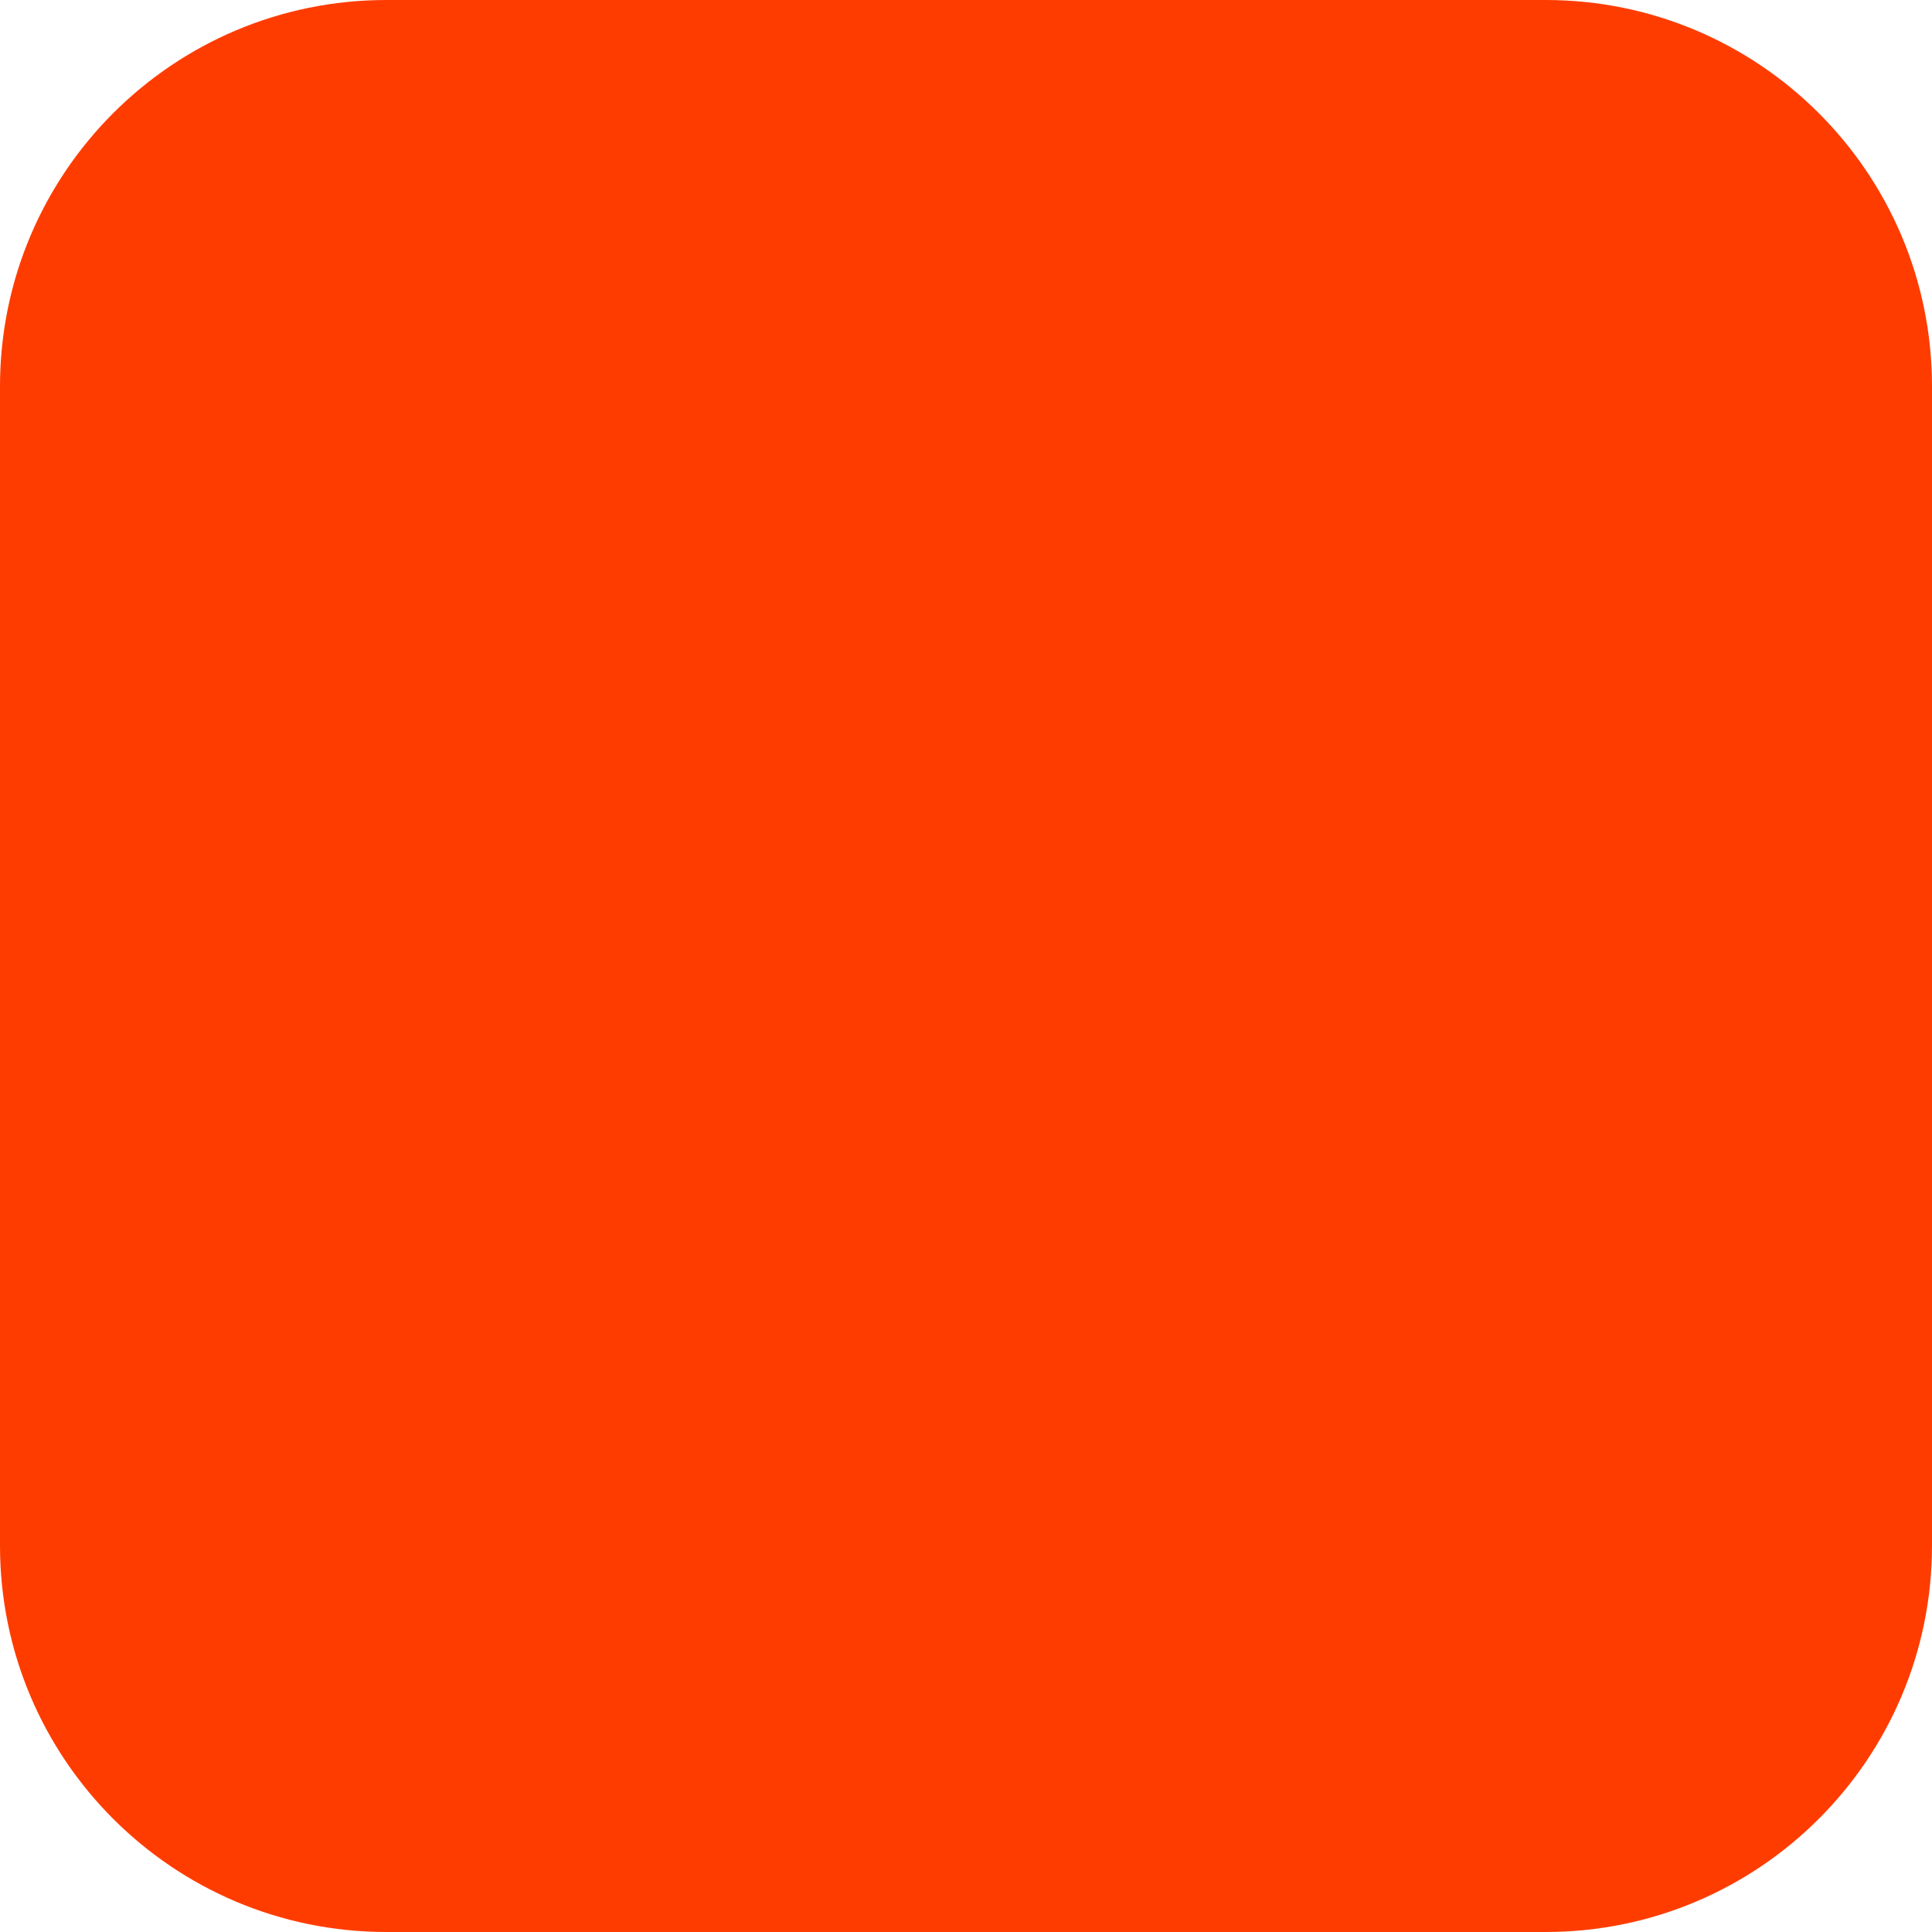
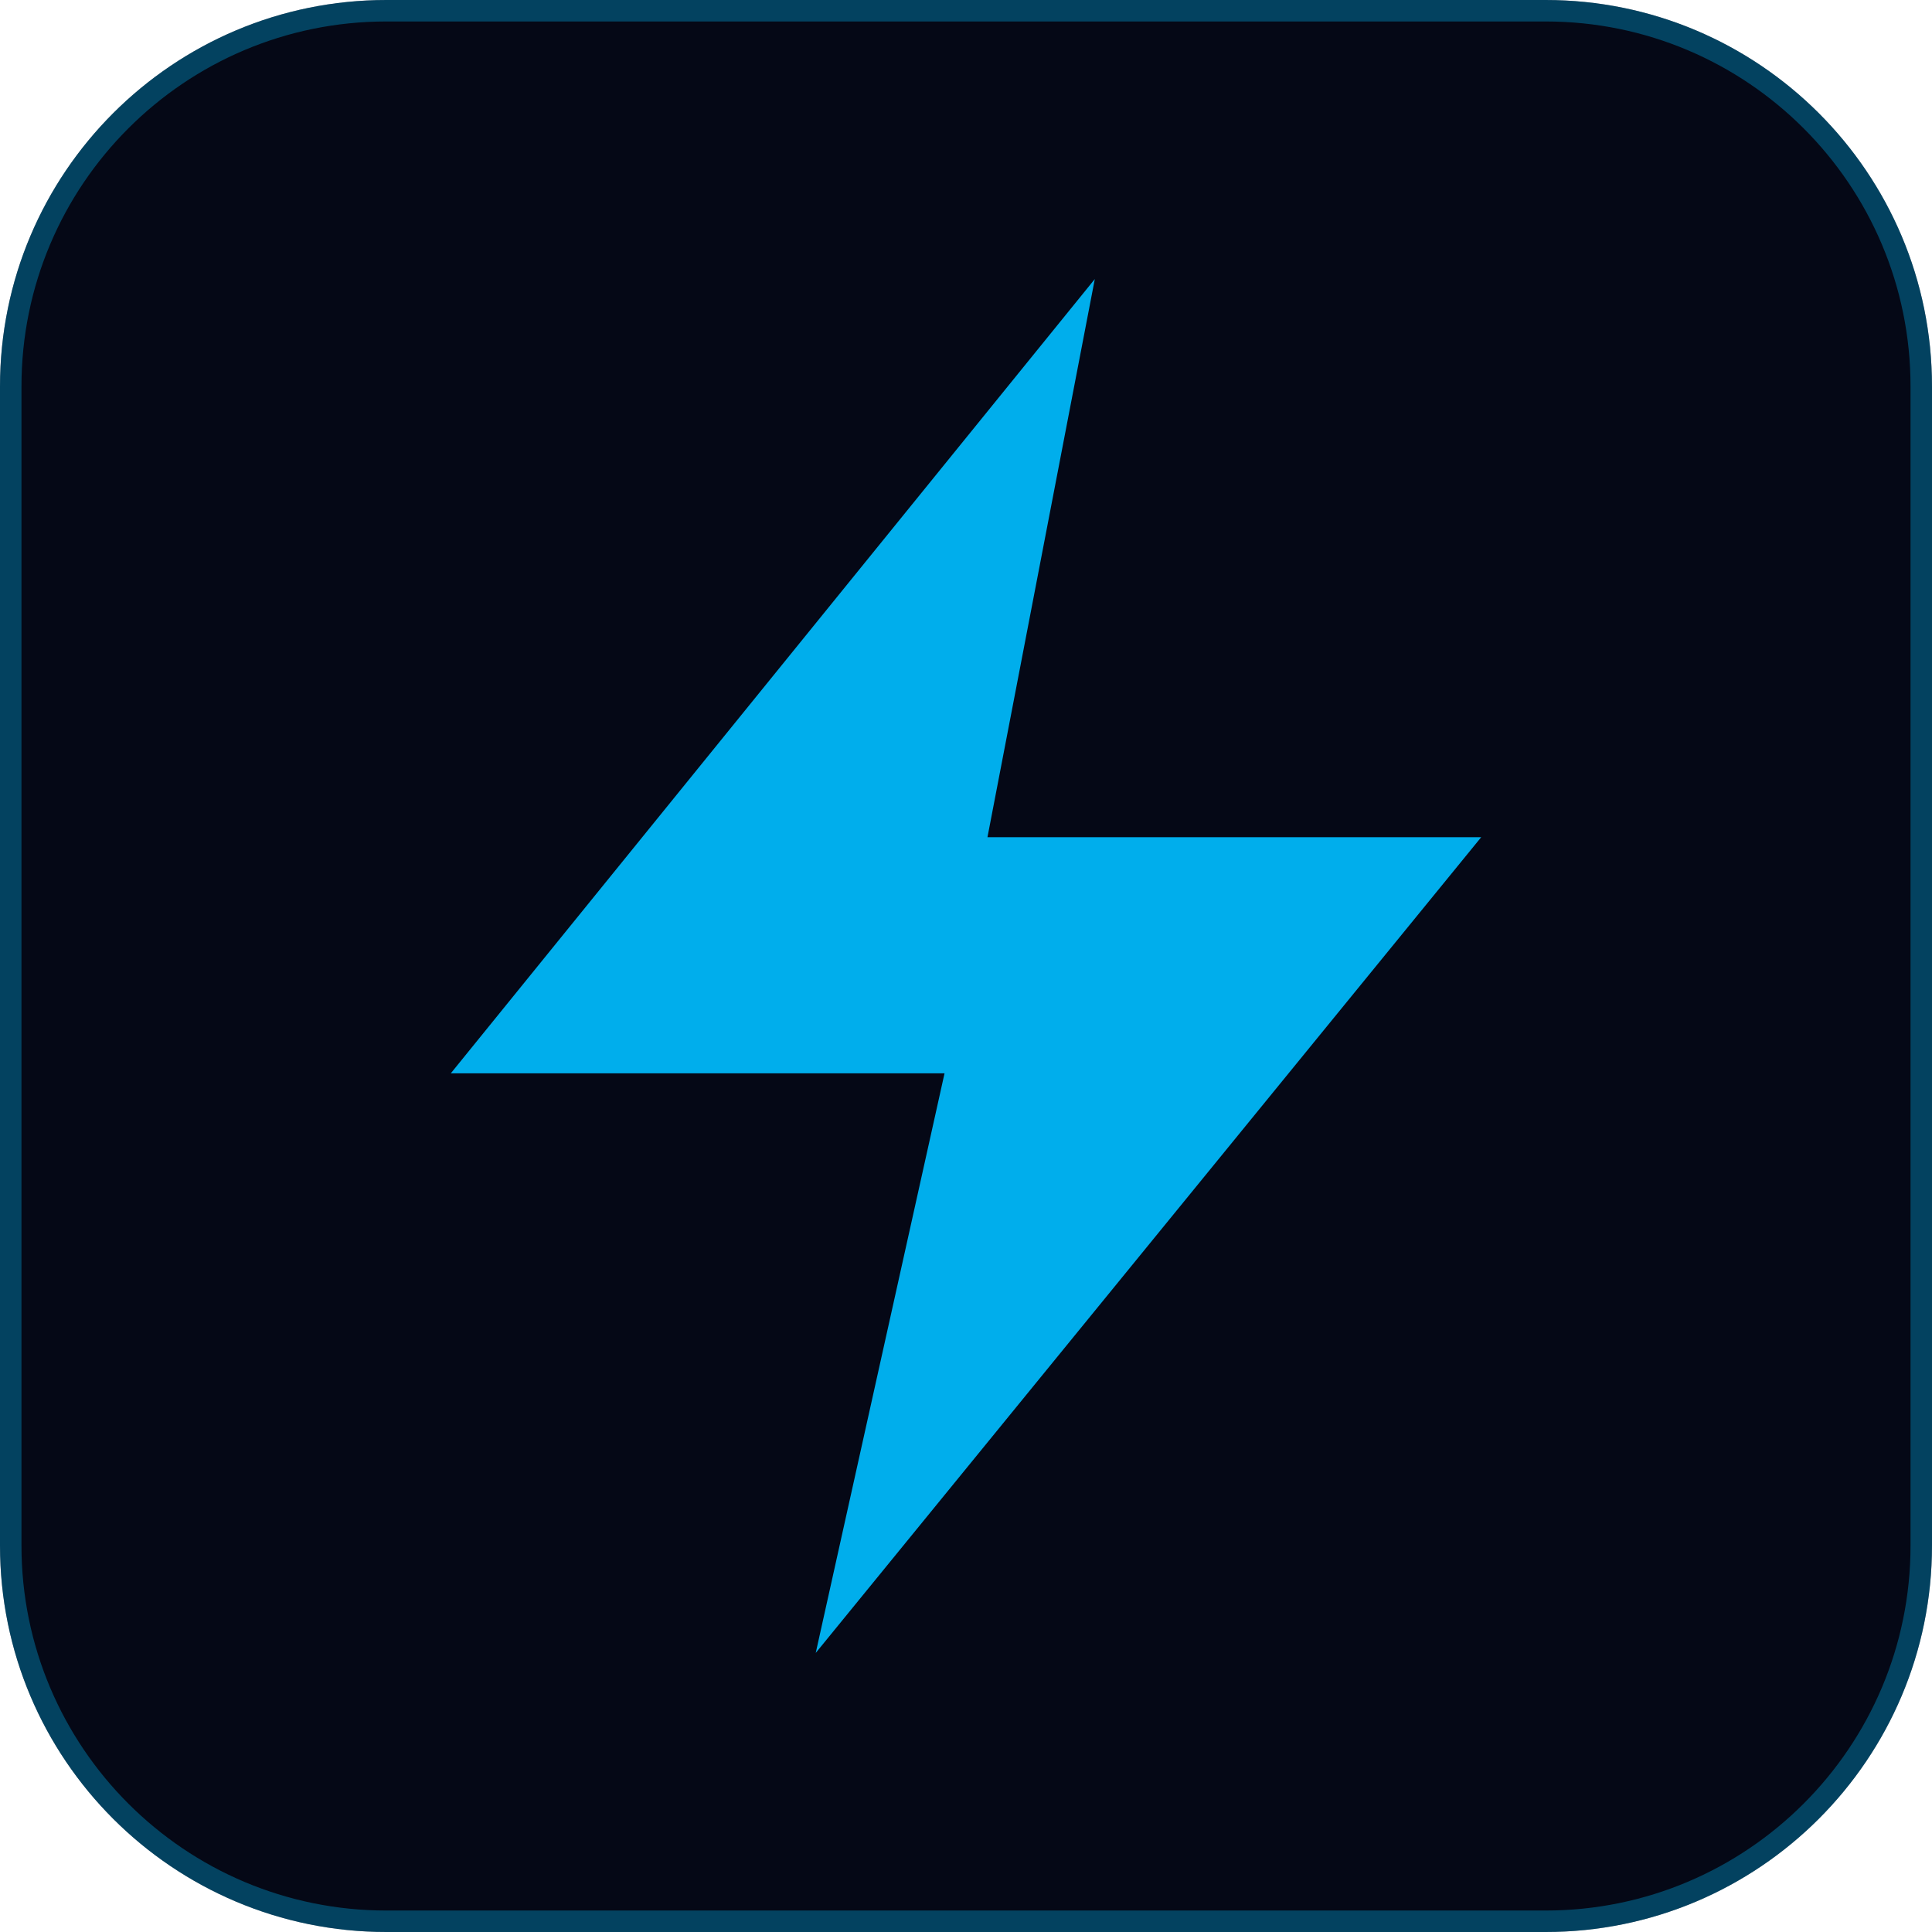
<svg xmlns="http://www.w3.org/2000/svg" width="180" height="180" viewBox="0 0 180 180" fill="none">
-   <rect width="180" height="180" rx="36" fill="#FF3C00" />
+   <rect width="180" height="180" rx="36" fill="#050816" />
+   <rect x="1" y="1" width="178" height="178" rx="35" fill="none" stroke="#00AEEC" stroke-width="2" stroke-opacity="0.35" />
+   <path fill-rule="evenodd" clip-rule="evenodd" d="M102 26L42 100H88L76 154L138 78H92L102 26Z" fill="#00AEEC" />
</svg>
